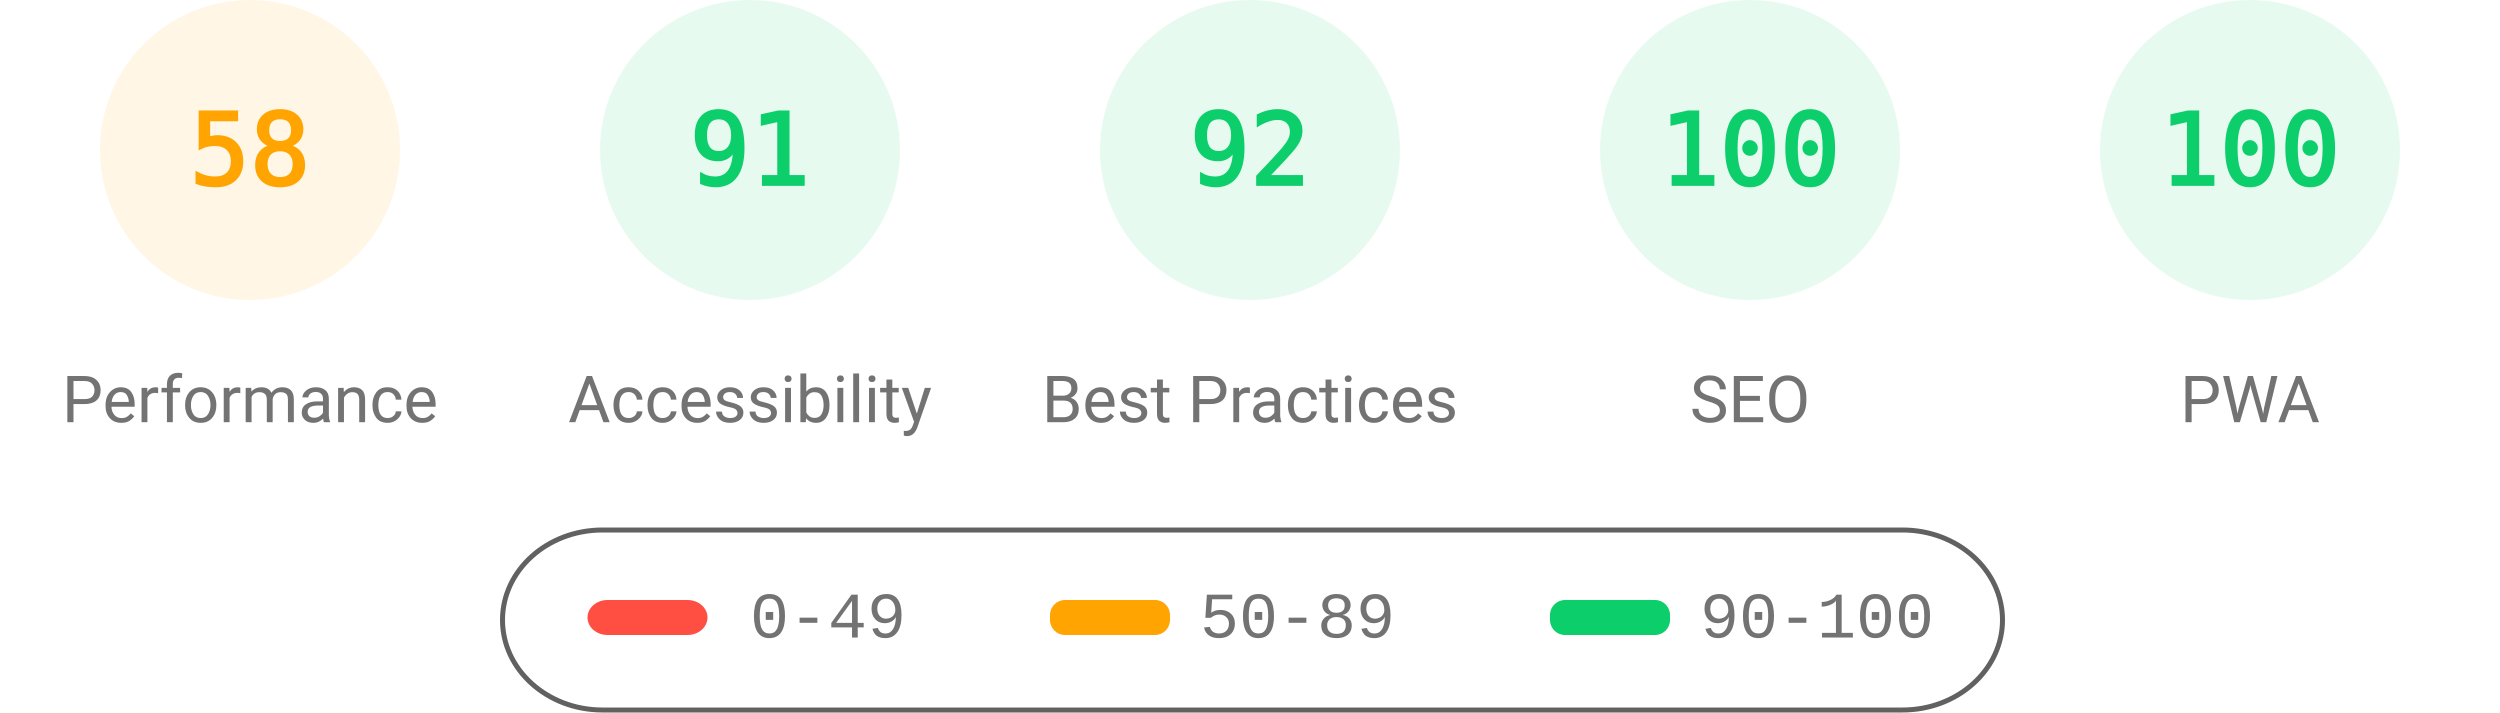
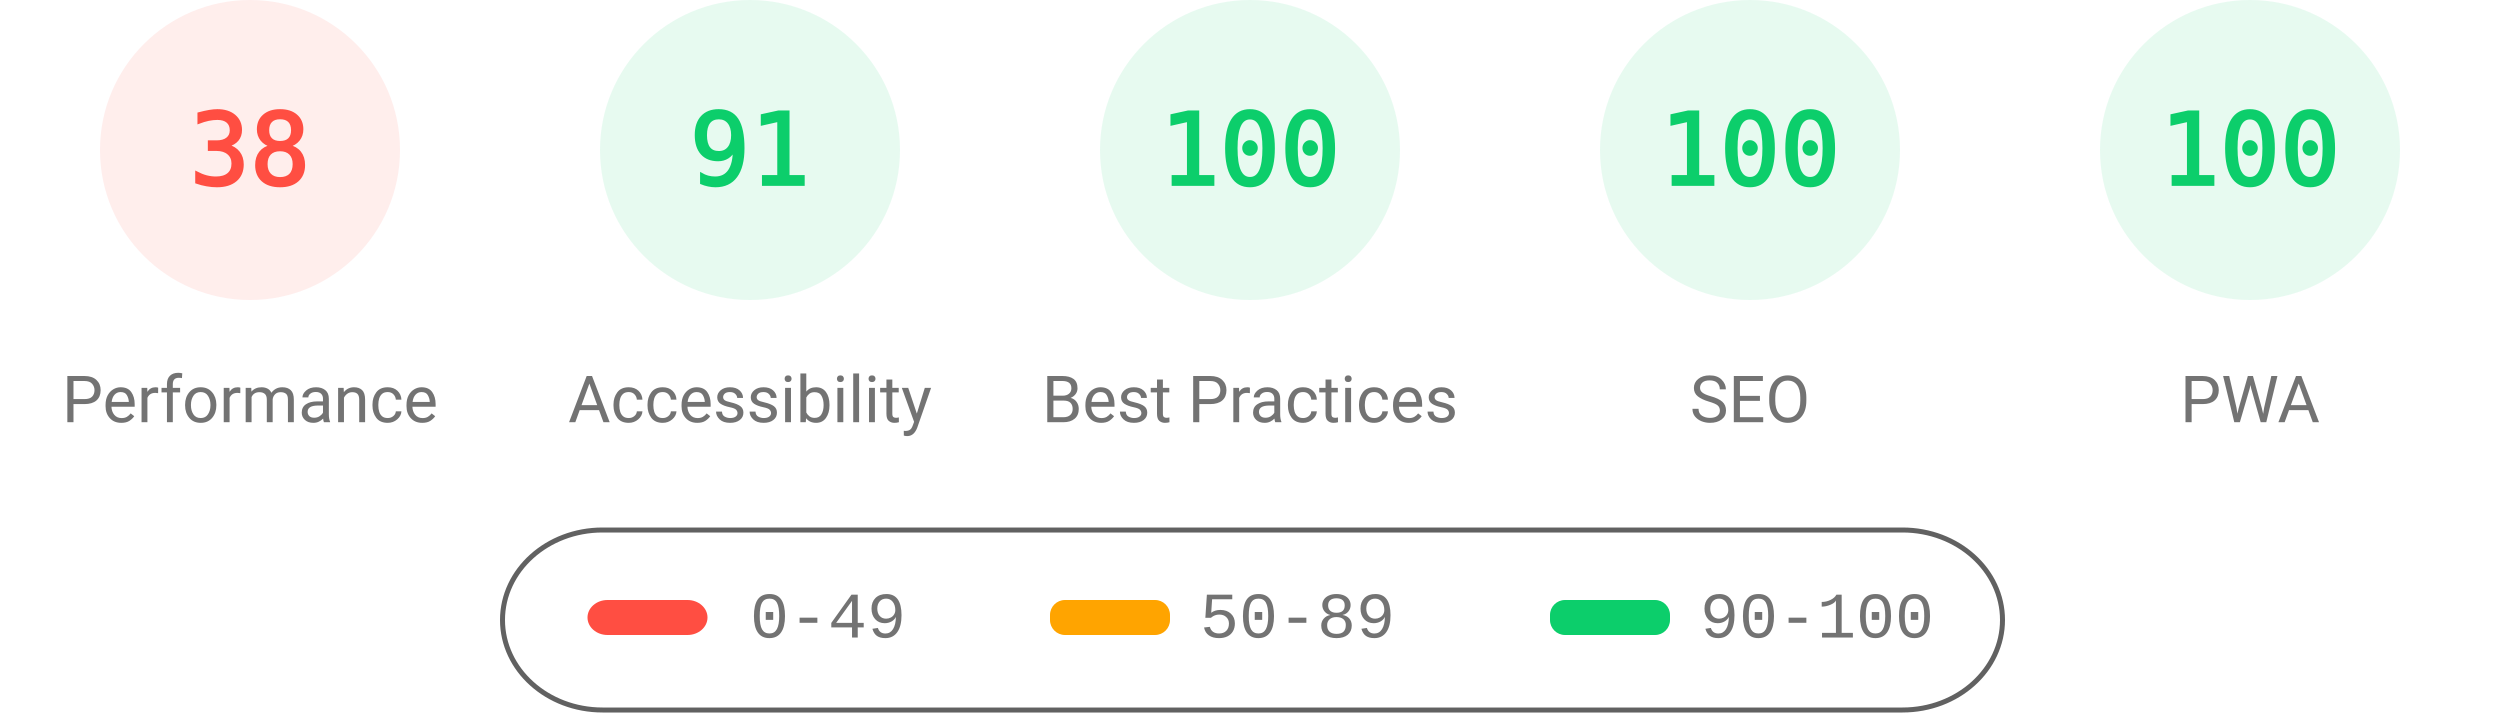
<svg xmlns="http://www.w3.org/2000/svg" fill="none" width="1000" height="285">
  <style>.gauge-base{opacity:.1}.gauge-arc{fill:none;animation-delay:250ms;stroke-linecap:round;transform:rotate(-90deg);transform-origin:100px 60px;animation:load-gauge 1s ease forwards}.guage-text{font-size:40px;font-family:monospace;text-align:center}.guage-red{color:#ff4e42;fill:#ff4e42;stroke:#ff4e42}.guage-orange{color:#ffa400;fill:#ffa400;stroke:#ffa400}.guage-green{color:#0cce6b;fill:#0cce6b;stroke:#0cce6b}.guage-undefined{color:#5c5c5c;fill:#5c5c5c;stroke:#5c5c5c}.guage-title{color:#737373;fill:#737373;stroke:none;font-size:26px;line-height:26px;font-family:Roboto,Halvetica,Arial,sans-serif}@keyframes load-gauge{from{stroke-dasharray:0 352.858}}</style>
-   <svg class="guage-div guage-perf guage-orange" viewBox="0 0 200 200" width="200" height="200">
+   <svg class="guage-div guage-perf guage-red" viewBox="0 0 200 200" width="200" height="200">
    <circle class="gauge-base" r="56" cx="100" cy="60" stroke-width="8" />
-     <circle class="gauge-arc guage-arc-1" r="56" cx="100" cy="60" stroke-width="8" style="stroke-dasharray:204.078,351.858" />
-     <text class="guage-text" x="100" y="60" alignment-baseline="central" dominant-baseline="central" text-anchor="middle">58</text>
+     <circle class="gauge-arc guage-arc-1" r="56" cx="100" cy="60" stroke-width="8" style="stroke-dasharray:133.706,351.858" />
+     <text class="guage-text" x="100" y="60" alignment-baseline="central" dominant-baseline="central" text-anchor="middle">38</text>
    <text class="guage-title" x="100" y="160" alignment-baseline="central" dominant-baseline="central" text-anchor="middle">Performance</text>
  </svg>
  <svg class="guage-div guage-acc guage-green" viewBox="0 0 200 200" width="200" height="200" x="200">
    <circle class="gauge-base" r="56" cx="100" cy="60" stroke-width="8" />
    <circle class="gauge-arc guage-arc-2" r="56" cx="100" cy="60" stroke-width="8" style="stroke-dasharray:320.191,351.858" />
    <text class="guage-text" x="100" y="60" alignment-baseline="central" dominant-baseline="central" text-anchor="middle">91</text>
    <text class="guage-title" x="100" y="160" alignment-baseline="central" dominant-baseline="central" text-anchor="middle">Accessibility</text>
  </svg>
  <svg class="guage-div guage-best guage-green" viewBox="0 0 200 200" width="200" height="200" x="400">
    <circle class="gauge-base" r="56" cx="100" cy="60" stroke-width="8" />
-     <circle class="gauge-arc guage-arc-3" r="56" cx="100" cy="60" stroke-width="8" style="stroke-dasharray:323.709,351.858" />
-     <text class="guage-text" x="100" y="60" alignment-baseline="central" dominant-baseline="central" text-anchor="middle">92</text>
+     <circle class="gauge-arc guage-arc-3" r="56" cx="100" cy="60" stroke-width="8" style="stroke-dasharray:351.858,351.858" />
+     <text class="guage-text" x="100" y="60" alignment-baseline="central" dominant-baseline="central" text-anchor="middle">100</text>
    <text class="guage-title" x="100" y="160" alignment-baseline="central" dominant-baseline="central" text-anchor="middle">Best Practices</text>
  </svg>
  <svg class="guage-div guage-seo guage-green" viewBox="0 0 200 200" width="200" height="200" x="600">
    <circle class="gauge-base" r="56" cx="100" cy="60" stroke-width="8" />
    <circle class="gauge-arc guage-arc-4" r="56" cx="100" cy="60" stroke-width="8" style="stroke-dasharray:351.858,351.858" />
    <text class="guage-text" x="100" y="60" alignment-baseline="central" dominant-baseline="central" text-anchor="middle">100</text>
    <text class="guage-title" x="100" y="160" alignment-baseline="central" dominant-baseline="central" text-anchor="middle">SEO</text>
  </svg>
  <svg class="guage-div guage-pwa guage-green" viewBox="0 0 200 200" width="200" height="200" x="800">
    <circle class="gauge-base" r="56" cx="100" cy="60" stroke-width="8" />
    <circle class="gauge-arc guage-arc-4" r="56" cx="100" cy="60" stroke-width="8" style="stroke-dasharray:351.858,351.858" />
    <text class="guage-text" x="100" y="60" alignment-baseline="central" dominant-baseline="central" text-anchor="middle">100</text>
    <text class="guage-title" x="100" y="160" alignment-baseline="central" dominant-baseline="central" text-anchor="middle">PWA</text>
  </svg>
  <svg width="604" height="76" x="200" y="210">
    <path fill="none" id="canvas_background" d="M-1-1h604v80H-1z" />
    <rect fill-opacity="0" stroke="#616161" stroke-width="2" rx="40" id="svg_2" height="72" width="600" y="2" x="1" fill="#000" />
    <rect stroke="#000" rx="8" id="svg_3" height="14" width="48" y="30" x="35" stroke-opacity="null" stroke-width="0" fill="#ff4e42" />
    <rect stroke="#000" rx="6" id="svg_4" height="14" width="48" y="30" x="220" stroke-opacity="null" stroke-width="0" fill="#ffa400" />
    <rect stroke="#000" rx="6" id="svg_5" height="14" width="48" y="30" x="420" stroke-opacity="null" stroke-width="0" fill="#0cce6b" />
    <text xml:space="preserve" text-anchor="start" font-family="'Courier New', Courier, monospace" font-size="26" id="svg_6" y="45" x="100" stroke-opacity="null" stroke-width="0" stroke="#000" fill="#737373">0-49</text>
    <text xml:space="preserve" text-anchor="start" font-family="'Courier New', Courier, monospace" font-size="26" id="svg_7" y="45" x="280" stroke-opacity="null" stroke-width="0" stroke="#000" fill="#737373">50-89</text>
    <text xml:space="preserve" text-anchor="start" font-family="'Courier New', Courier, monospace" font-size="26" id="svg_8" y="45" x="480" stroke-opacity="null" stroke-width="0" stroke="#000" fill="#737373">90-100</text>
  </svg>
</svg>
